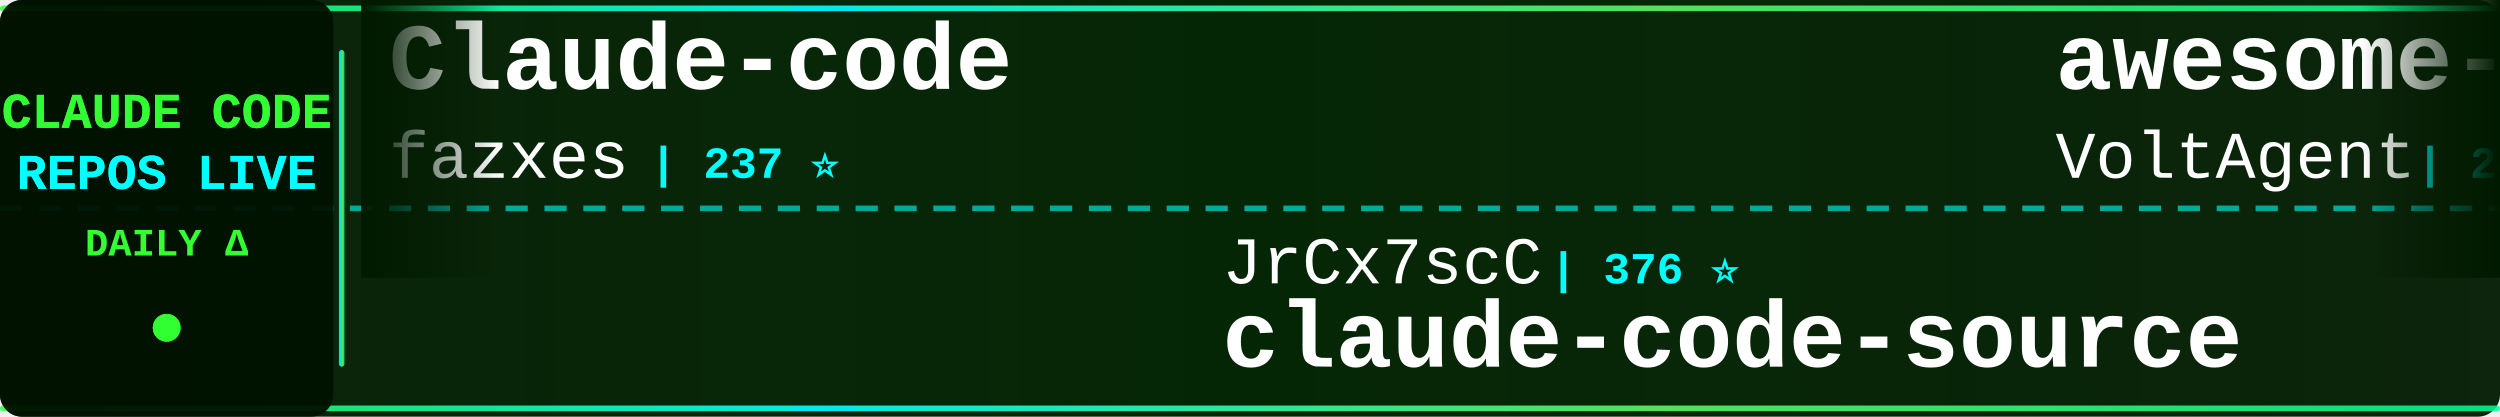
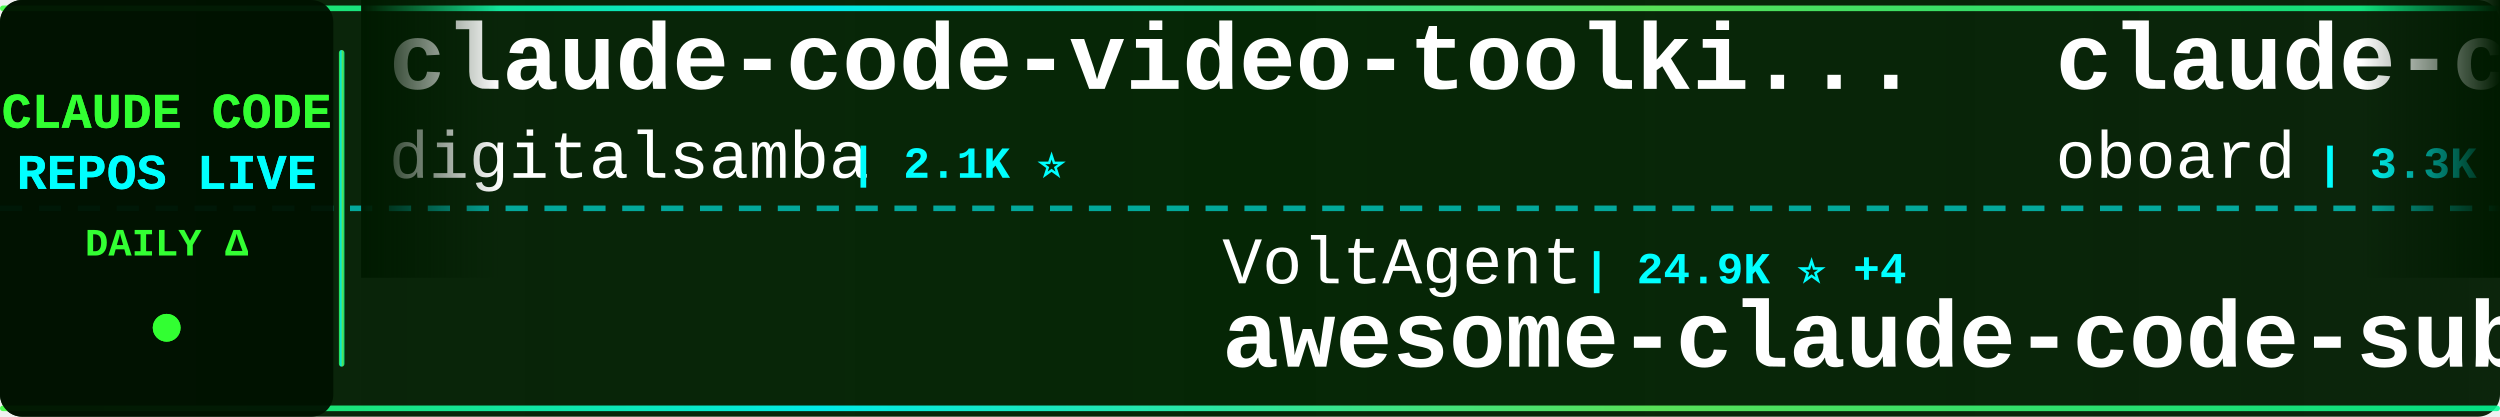
<svg xmlns="http://www.w3.org/2000/svg" width="900" height="150">
  <defs>
    <linearGradient id="tickerBg" x1="0%" y1="0%" x2="100%" y2="0%">
      <stop offset="0%" style="stop-color:#001a00;stop-opacity:0.95" />
      <stop offset="50%" style="stop-color:#002200;stop-opacity:0.98" />
      <stop offset="100%" style="stop-color:#001a00;stop-opacity:0.95" />
    </linearGradient>
    <linearGradient id="borderGrad" x1="0%" y1="0%" x2="100%" y2="0%">
      <stop offset="0%" style="stop-color:#33ff33;stop-opacity:0.85">
        <animate attributeName="stop-opacity" values="0.85;1;0.85" dur="2s" repeatCount="indefinite" />
      </stop>
      <stop offset="33%" style="stop-color:#00ffff;stop-opacity:0.9">
        <animate attributeName="stop-opacity" values="0.9;1;0.9" dur="2.2s" repeatCount="indefinite" />
      </stop>
      <stop offset="66%" style="stop-color:#66ff66;stop-opacity:0.85">
        <animate attributeName="stop-opacity" values="0.85;1;0.85" dur="1.8s" repeatCount="indefinite" />
      </stop>
      <stop offset="100%" style="stop-color:#00ff99;stop-opacity:0.85">
        <animate attributeName="stop-opacity" values="0.85;1;0.85" dur="2s" repeatCount="indefinite" />
      </stop>
    </linearGradient>
    <filter id="textGlow">
      <feGaussianBlur stdDeviation="0.1" result="coloredBlur" />
      <feMerge>
        <feMergeNode in="coloredBlur" />
        <feMergeNode in="SourceGraphic" />
      </feMerge>
    </filter>
    <filter id="metricGlow">
      <feGaussianBlur stdDeviation="0.2" result="coloredBlur" />
      <feMerge>
        <feMergeNode in="coloredBlur" />
        <feMergeNode in="SourceGraphic" />
      </feMerge>
    </filter>
    <linearGradient id="leftFade" x1="0%" y1="0%" x2="100%" y2="0%">
      <stop offset="0%" style="stop-color:#001a00;stop-opacity:1" />
      <stop offset="100%" style="stop-color:#001a00;stop-opacity:0" />
    </linearGradient>
    <linearGradient id="rightFade" x1="0%" y1="0%" x2="100%" y2="0%">
      <stop offset="0%" style="stop-color:#001a00;stop-opacity:0" />
      <stop offset="100%" style="stop-color:#001a00;stop-opacity:1" />
    </linearGradient>
  </defs>
  <rect width="900" height="150" fill="url(#tickerBg)" rx="8" />
  <rect x="0" y="2" width="900" height="2" fill="url(#borderGrad)" rx="1" />
  <rect x="0" y="146" width="900" height="2" fill="url(#borderGrad)" rx="1" />
  <line x1="0" y1="75" x2="900" y2="75" stroke="#00ffff" stroke-width="2" stroke-dasharray="8 6" opacity="0.6" />
  <rect x="0" y="0" width="120" height="150" fill="#001100" opacity="0.95" rx="8" />
  <text x="60" y="46" font-family="'Courier New', monospace" font-size="18" font-weight="bold" fill="#33ff33" text-anchor="middle" filter="url(#textGlow)">
    CLAUDE CODE
  </text>
  <text x="60" y="68" font-family="'Courier New', monospace" font-size="18" font-weight="bold" fill="#00ffff" text-anchor="middle" filter="url(#textGlow)">
    REPOS LIVE
  </text>
  <text x="60" y="92" font-family="'Courier New', monospace" font-size="14" font-weight="bold" fill="#33ff33" text-anchor="middle">
    DAILY Δ
  </text>
  <circle cx="60" cy="118" r="5" fill="#33ff33" filter="url(#metricGlow)">
    <animate attributeName="r" values="4;6;4" dur="1.5s" repeatCount="indefinite" />
    <animate attributeName="opacity" values="0.6;1;0.6" dur="1.5s" repeatCount="indefinite" />
  </circle>
  <rect x="122" y="18" width="2" height="114" fill="url(#borderGrad)" rx="1" />
  <clipPath id="tickerClip">
    <rect x="130" y="0" width="770" height="150" />
  </clipPath>
  <g clip-path="url(#tickerClip)">
    <g id="tickerItems">
      <animateTransform attributeName="transform" attributeType="XML" type="translate" from="0 0" to="-3000 0" dur="54s" repeatCount="indefinite" />
      <g transform="translate(0, 0)">
-         <text x="140" y="32" font-family="'Courier New', monospace" font-size="34" font-weight="bold" fill="#ffffff">Claude-code</text>
-         <text x="140" y="64" font-family="'Courier New', monospace" font-size="24" font-weight="normal" fill="#ffffff" opacity="1.0">fazxes</text>
-         <text x="234" y="64" font-family="'Courier New', monospace" font-size="16" font-weight="bold" fill="#00ffff"> | 237 ⭐</text>
+         <text x="140" y="32" font-family="'Courier New', monospace" font-size="34" font-weight="bold" fill="#ffffff">claude-code-video-toolki...</text>
+         <text x="140" y="64" font-family="'Courier New', monospace" font-size="24" font-weight="normal" fill="#ffffff" opacity="1.0">digitalsamba</text>
+         <text x="306" y="64" font-family="'Courier New', monospace" font-size="16" font-weight="bold" fill="#00ffff"> | 2.1K ⭐</text>
      </g>
      <g transform="translate(300, 0)">
-         <text x="140" y="102" font-family="'Courier New', monospace" font-size="24" font-weight="normal" fill="#ffffff" opacity="1.0">JrCx7scC</text>
-         <text x="258" y="102" font-family="'Courier New', monospace" font-size="16" font-weight="bold" fill="#00ffff"> | 376 ⭐</text>
-         <text x="140" y="132" font-family="'Courier New', monospace" font-size="34" font-weight="bold" fill="#ffffff">claude-code-source</text>
+         <text x="140" y="102" font-family="'Courier New', monospace" font-size="24" font-weight="normal" fill="#ffffff" opacity="1.0">VoltAgent</text>
+         <text x="270" y="102" font-family="'Courier New', monospace" font-size="16" font-weight="bold" fill="#00ffff"> | 24.9K ⭐ +4</text>
+         <text x="140" y="132" font-family="'Courier New', monospace" font-size="34" font-weight="bold" fill="#ffffff">awesome-claude-code-suba...</text>
      </g>
      <g transform="translate(600, 0)">
-         <text x="140" y="32" font-family="'Courier New', monospace" font-size="34" font-weight="bold" fill="#ffffff">awesome-claude-code-suba...</text>
-         <text x="140" y="64" font-family="'Courier New', monospace" font-size="24" font-weight="normal" fill="#ffffff" opacity="1.0">VoltAgent</text>
-         <text x="270" y="64" font-family="'Courier New', monospace" font-size="16" font-weight="bold" fill="#00ffff"> | 24.9K ⭐ +2</text>
+         <text x="140" y="32" font-family="'Courier New', monospace" font-size="34" font-weight="bold" fill="#ffffff">claude-code-rev</text>
+         <text x="140" y="64" font-family="'Courier New', monospace" font-size="24" font-weight="normal" fill="#ffffff" opacity="1.0">oboard</text>
+         <text x="234" y="64" font-family="'Courier New', monospace" font-size="16" font-weight="bold" fill="#00ffff"> | 3.3K ⭐</text>
      </g>
      <g transform="translate(900, 0)">
-         <text x="140" y="102" font-family="'Courier New', monospace" font-size="24" font-weight="normal" fill="#ffffff" opacity="1.0">frankbria</text>
-         <text x="270" y="102" font-family="'Courier New', monospace" font-size="16" font-weight="bold" fill="#00ffff"> | 9.6K ⭐</text>
-         <text x="140" y="132" font-family="'Courier New', monospace" font-size="34" font-weight="bold" fill="#ffffff">ralph-claude-code</text>
+         <text x="140" y="102" font-family="'Courier New', monospace" font-size="24" font-weight="normal" fill="#ffffff" opacity="1.0">ccplugins</text>
+         <text x="270" y="102" font-family="'Courier New', monospace" font-size="16" font-weight="bold" fill="#00ffff"> | 932 ⭐</text>
+         <text x="140" y="132" font-family="'Courier New', monospace" font-size="34" font-weight="bold" fill="#ffffff">awesome-claude-code-plug...</text>
      </g>
      <g transform="translate(1200, 0)">
-         <text x="140" y="32" font-family="'Courier New', monospace" font-size="34" font-weight="bold" fill="#ffffff">claude-coder</text>
-         <text x="140" y="64" font-family="'Courier New', monospace" font-size="24" font-weight="normal" fill="#ffffff" opacity="1.0">kodu-ai</text>
-         <text x="246" y="64" font-family="'Courier New', monospace" font-size="16" font-weight="bold" fill="#00ffff"> | 5.2K ⭐</text>
+         <text x="140" y="32" font-family="'Courier New', monospace" font-size="34" font-weight="bold" fill="#ffffff">claude-code-workflows</text>
+         <text x="140" y="64" font-family="'Courier New', monospace" font-size="24" font-weight="normal" fill="#ffffff" opacity="1.0">OneRedOak</text>
+         <text x="270" y="64" font-family="'Courier New', monospace" font-size="16" font-weight="bold" fill="#00ffff"> | 3.9K ⭐</text>
      </g>
      <g transform="translate(1500, 0)">
-         <text x="140" y="102" font-family="'Courier New', monospace" font-size="24" font-weight="normal" fill="#ffffff" opacity="1.0">https-deeplearning-ai</text>
-         <text x="414" y="102" font-family="'Courier New', monospace" font-size="16" font-weight="bold" fill="#00ffff"> | 546 ⭐</text>
-         <text x="140" y="132" font-family="'Courier New', monospace" font-size="34" font-weight="bold" fill="#ffffff">sc-claude-code-files</text>
+         <text x="140" y="102" font-family="'Courier New', monospace" font-size="24" font-weight="normal" fill="#ffffff" opacity="1.0">zebbern</text>
+         <text x="246" y="102" font-family="'Courier New', monospace" font-size="16" font-weight="bold" fill="#00ffff"> | 4.6K ⭐ +1</text>
+         <text x="140" y="132" font-family="'Courier New', monospace" font-size="34" font-weight="bold" fill="#ffffff">claude-code-guide</text>
      </g>
      <g transform="translate(1800, 0)">
-         <text x="140" y="32" font-family="'Courier New', monospace" font-size="34" font-weight="bold" fill="#ffffff">claude_codex_bridge</text>
-         <text x="140" y="64" font-family="'Courier New', monospace" font-size="24" font-weight="normal" fill="#ffffff" opacity="1.0">SeemSeam</text>
-         <text x="258" y="64" font-family="'Courier New', monospace" font-size="16" font-weight="bold" fill="#00ffff"> | 3.5K ⭐</text>
+         <text x="140" y="32" font-family="'Courier New', monospace" font-size="34" font-weight="bold" fill="#ffffff">Claude-Code-Source-Study</text>
+         <text x="140" y="64" font-family="'Courier New', monospace" font-size="24" font-weight="normal" fill="#ffffff" opacity="1.0">luyao618</text>
+         <text x="258" y="64" font-family="'Courier New', monospace" font-size="16" font-weight="bold" fill="#00ffff"> | 1.7K ⭐ +1</text>
      </g>
      <g transform="translate(2100, 0)">
-         <text x="140" y="102" font-family="'Courier New', monospace" font-size="24" font-weight="normal" fill="#ffffff" opacity="1.0">Yuyz0112</text>
-         <text x="258" y="102" font-family="'Courier New', monospace" font-size="16" font-weight="bold" fill="#00ffff"> | 2.4K ⭐</text>
-         <text x="140" y="132" font-family="'Courier New', monospace" font-size="34" font-weight="bold" fill="#ffffff">claude-code-reverse</text>
+         <text x="140" y="102" font-family="'Courier New', monospace" font-size="24" font-weight="normal" fill="#ffffff" opacity="1.0">asgeirtj</text>
+         <text x="258" y="102" font-family="'Courier New', monospace" font-size="16" font-weight="bold" fill="#00ffff"> | 64.3K ⭐ +14</text>
+         <text x="140" y="132" font-family="'Courier New', monospace" font-size="34" font-weight="bold" fill="#ffffff">system_prompts_leaks</text>
      </g>
      <g transform="translate(2400, 0)">
-         <text x="140" y="32" font-family="'Courier New', monospace" font-size="34" font-weight="bold" fill="#ffffff">claude-code-source</text>
-         <text x="140" y="64" font-family="'Courier New', monospace" font-size="24" font-weight="normal" fill="#ffffff" opacity="1.0">AprilNEA</text>
-         <text x="258" y="64" font-family="'Courier New', monospace" font-size="16" font-weight="bold" fill="#00ffff"> | 392 ⭐</text>
+         <text x="140" y="32" font-family="'Courier New', monospace" font-size="34" font-weight="bold" fill="#ffffff">free-claude-code</text>
+         <text x="140" y="64" font-family="'Courier New', monospace" font-size="24" font-weight="normal" fill="#ffffff" opacity="1.0">Alishahryar1</text>
+         <text x="306" y="64" font-family="'Courier New', monospace" font-size="16" font-weight="bold" fill="#00ffff"> | 53.6K ⭐ +40</text>
      </g>
      <g transform="translate(2700, 0)">
        <text x="140" y="102" font-family="'Courier New', monospace" font-size="24" font-weight="normal" fill="#ffffff" opacity="1.0">KPR111</text>
        <text x="234" y="102" font-family="'Courier New', monospace" font-size="16" font-weight="bold" fill="#00ffff"> | 18 ⭐</text>
        <text x="140" y="132" font-family="'Courier New', monospace" font-size="34" font-weight="bold" fill="#ffffff">Claude-Code</text>
      </g>
      <g transform="translate(3000, 0)">
-         <text x="140" y="32" font-family="'Courier New', monospace" font-size="34" font-weight="bold" fill="#ffffff">Claude-code</text>
-         <text x="140" y="64" font-family="'Courier New', monospace" font-size="24" font-weight="normal" fill="#ffffff" opacity="1.0">fazxes</text>
-         <text x="234" y="64" font-family="'Courier New', monospace" font-size="16" font-weight="bold" fill="#00ffff"> | 237 ⭐</text>
+         <text x="140" y="32" font-family="'Courier New', monospace" font-size="34" font-weight="bold" fill="#ffffff">claude-code-video-toolki...</text>
+         <text x="140" y="64" font-family="'Courier New', monospace" font-size="24" font-weight="normal" fill="#ffffff" opacity="1.0">digitalsamba</text>
+         <text x="306" y="64" font-family="'Courier New', monospace" font-size="16" font-weight="bold" fill="#00ffff"> | 2.1K ⭐</text>
      </g>
      <g transform="translate(3300, 0)">
-         <text x="140" y="102" font-family="'Courier New', monospace" font-size="24" font-weight="normal" fill="#ffffff" opacity="1.0">JrCx7scC</text>
-         <text x="258" y="102" font-family="'Courier New', monospace" font-size="16" font-weight="bold" fill="#00ffff"> | 376 ⭐</text>
-         <text x="140" y="132" font-family="'Courier New', monospace" font-size="34" font-weight="bold" fill="#ffffff">claude-code-source</text>
+         <text x="140" y="102" font-family="'Courier New', monospace" font-size="24" font-weight="normal" fill="#ffffff" opacity="1.0">VoltAgent</text>
+         <text x="270" y="102" font-family="'Courier New', monospace" font-size="16" font-weight="bold" fill="#00ffff"> | 24.9K ⭐ +4</text>
+         <text x="140" y="132" font-family="'Courier New', monospace" font-size="34" font-weight="bold" fill="#ffffff">awesome-claude-code-suba...</text>
      </g>
      <g transform="translate(3600, 0)">
-         <text x="140" y="32" font-family="'Courier New', monospace" font-size="34" font-weight="bold" fill="#ffffff">awesome-claude-code-suba...</text>
-         <text x="140" y="64" font-family="'Courier New', monospace" font-size="24" font-weight="normal" fill="#ffffff" opacity="1.0">VoltAgent</text>
-         <text x="270" y="64" font-family="'Courier New', monospace" font-size="16" font-weight="bold" fill="#00ffff"> | 24.9K ⭐ +2</text>
+         <text x="140" y="32" font-family="'Courier New', monospace" font-size="34" font-weight="bold" fill="#ffffff">claude-code-rev</text>
+         <text x="140" y="64" font-family="'Courier New', monospace" font-size="24" font-weight="normal" fill="#ffffff" opacity="1.0">oboard</text>
+         <text x="234" y="64" font-family="'Courier New', monospace" font-size="16" font-weight="bold" fill="#00ffff"> | 3.3K ⭐</text>
      </g>
      <g transform="translate(3900, 0)">
-         <text x="140" y="102" font-family="'Courier New', monospace" font-size="24" font-weight="normal" fill="#ffffff" opacity="1.0">frankbria</text>
-         <text x="270" y="102" font-family="'Courier New', monospace" font-size="16" font-weight="bold" fill="#00ffff"> | 9.6K ⭐</text>
-         <text x="140" y="132" font-family="'Courier New', monospace" font-size="34" font-weight="bold" fill="#ffffff">ralph-claude-code</text>
+         <text x="140" y="102" font-family="'Courier New', monospace" font-size="24" font-weight="normal" fill="#ffffff" opacity="1.0">ccplugins</text>
+         <text x="270" y="102" font-family="'Courier New', monospace" font-size="16" font-weight="bold" fill="#00ffff"> | 932 ⭐</text>
+         <text x="140" y="132" font-family="'Courier New', monospace" font-size="34" font-weight="bold" fill="#ffffff">awesome-claude-code-plug...</text>
      </g>
    </g>
  </g>
  <rect x="130" y="0" width="50" height="100" fill="url(#leftFade)" />
  <rect x="850" y="0" width="50" height="100" fill="url(#rightFade)" />
</svg>
